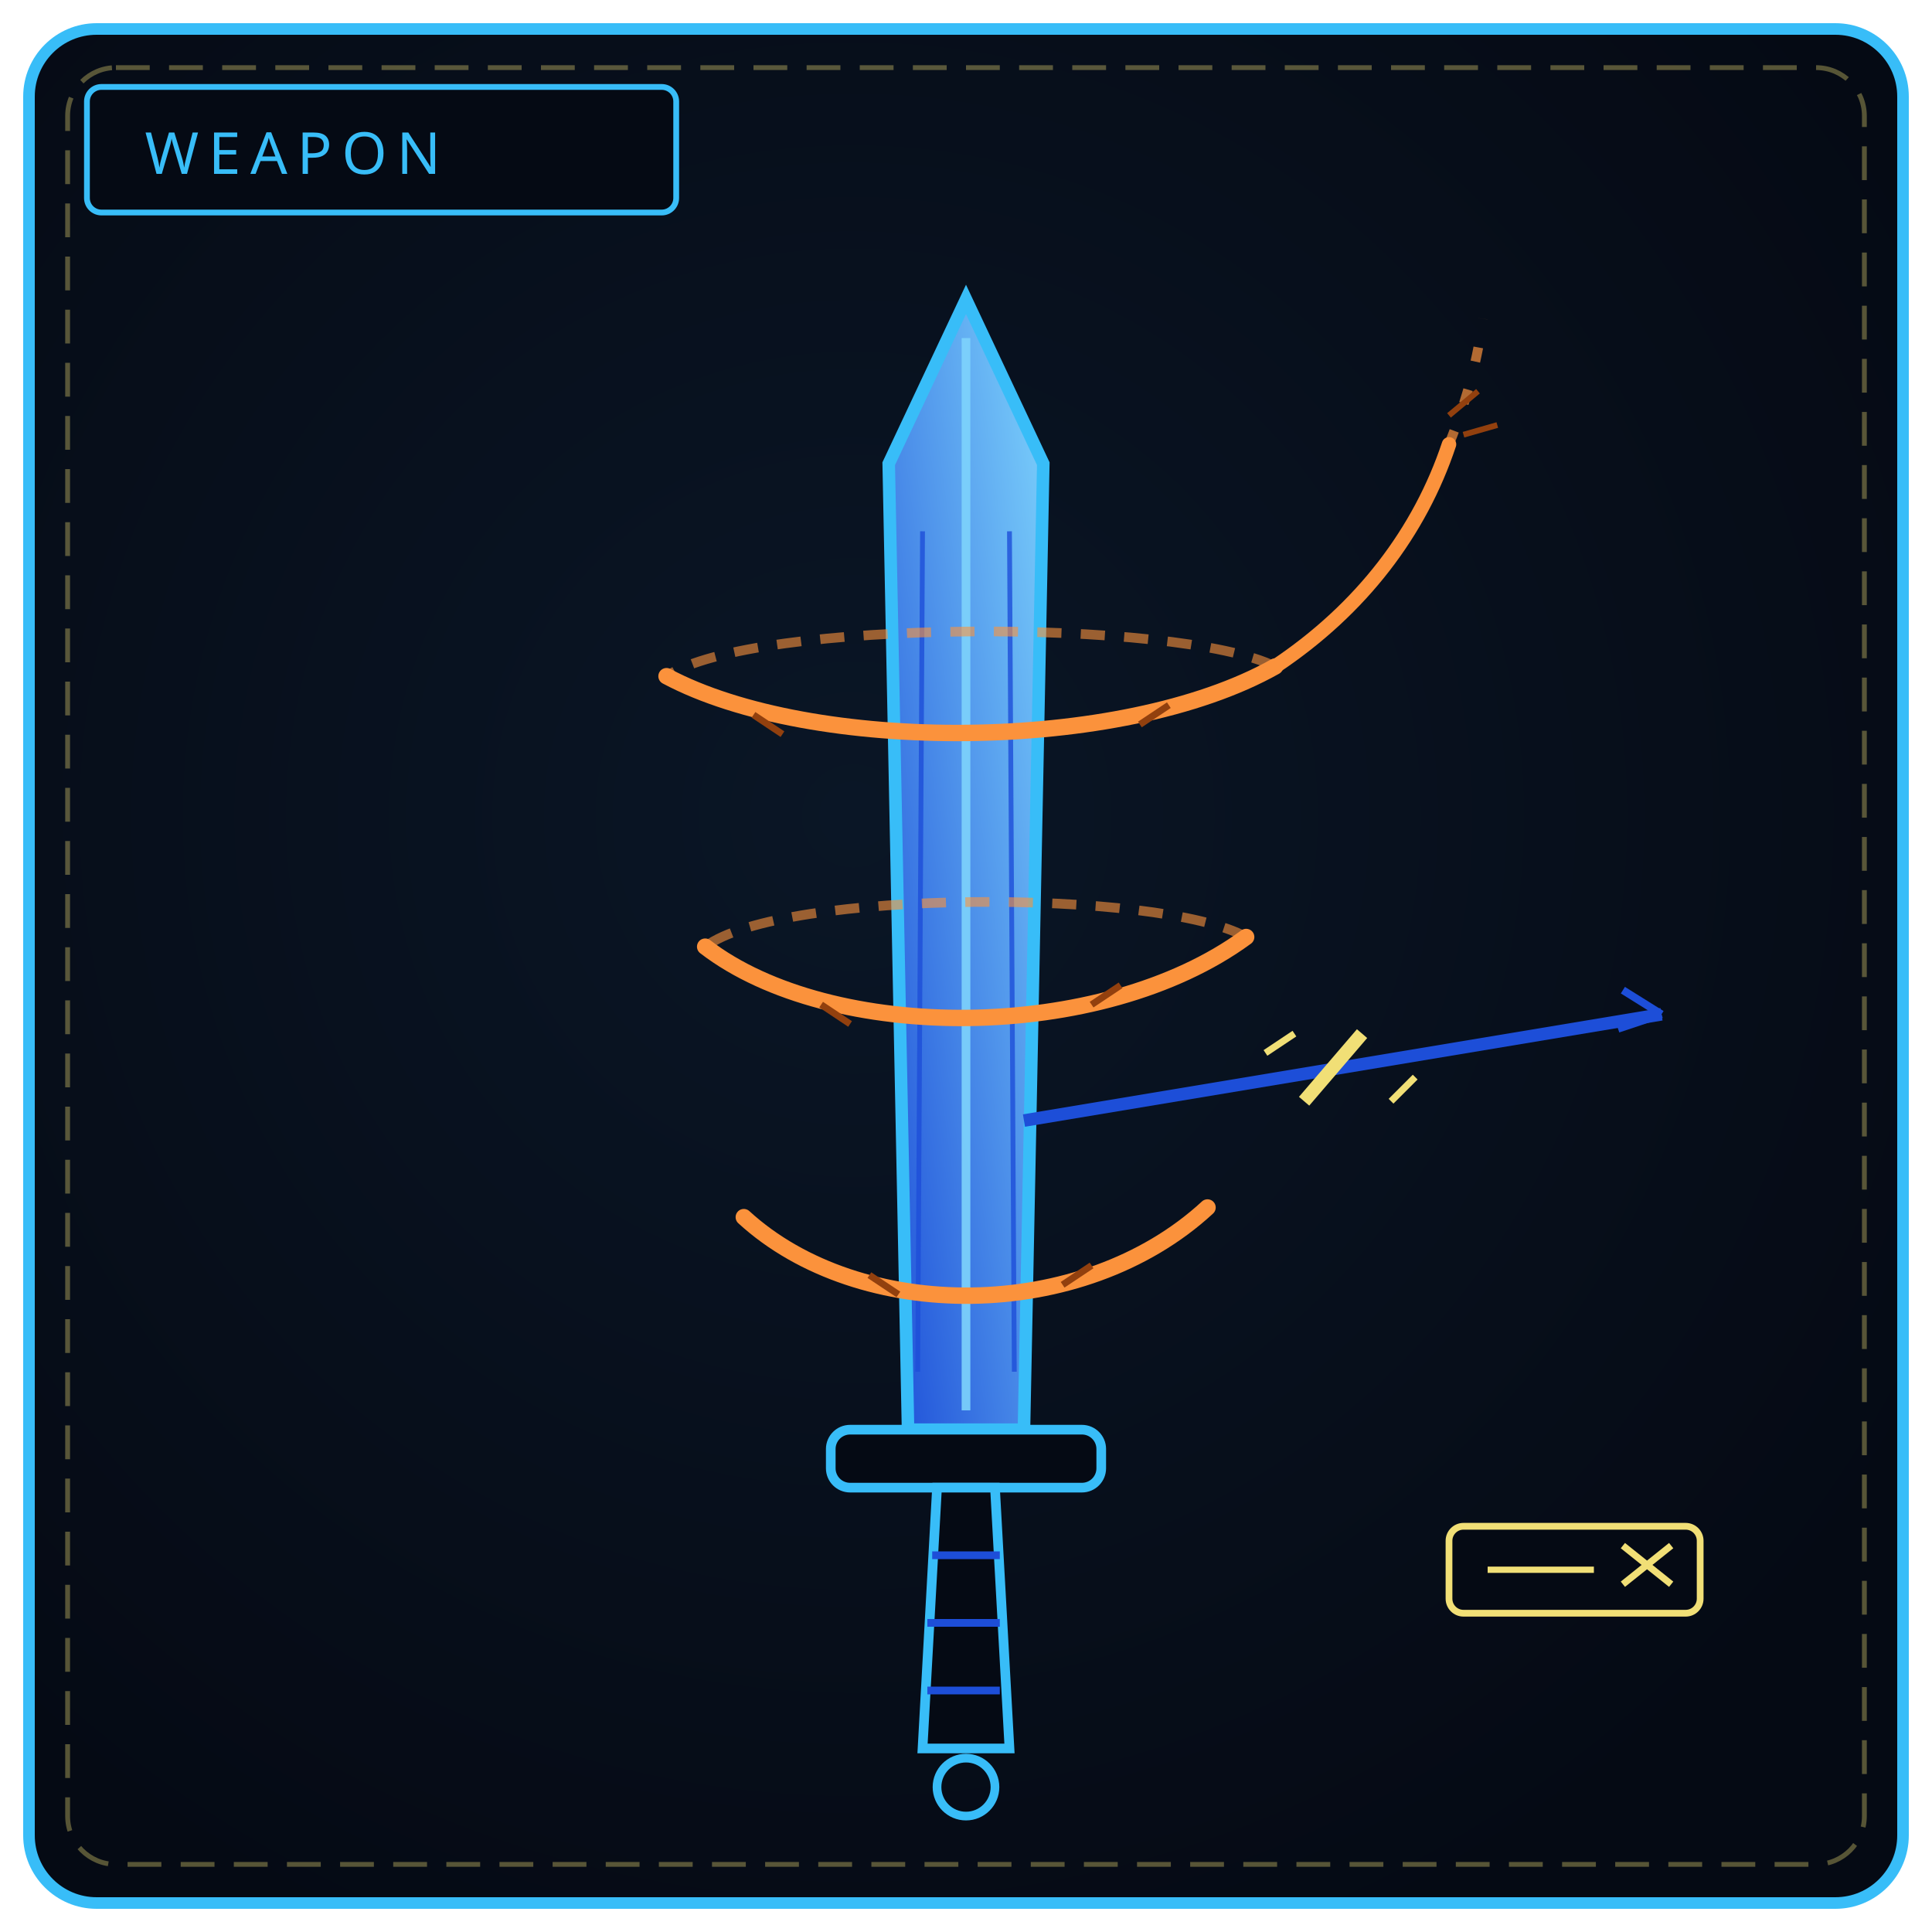
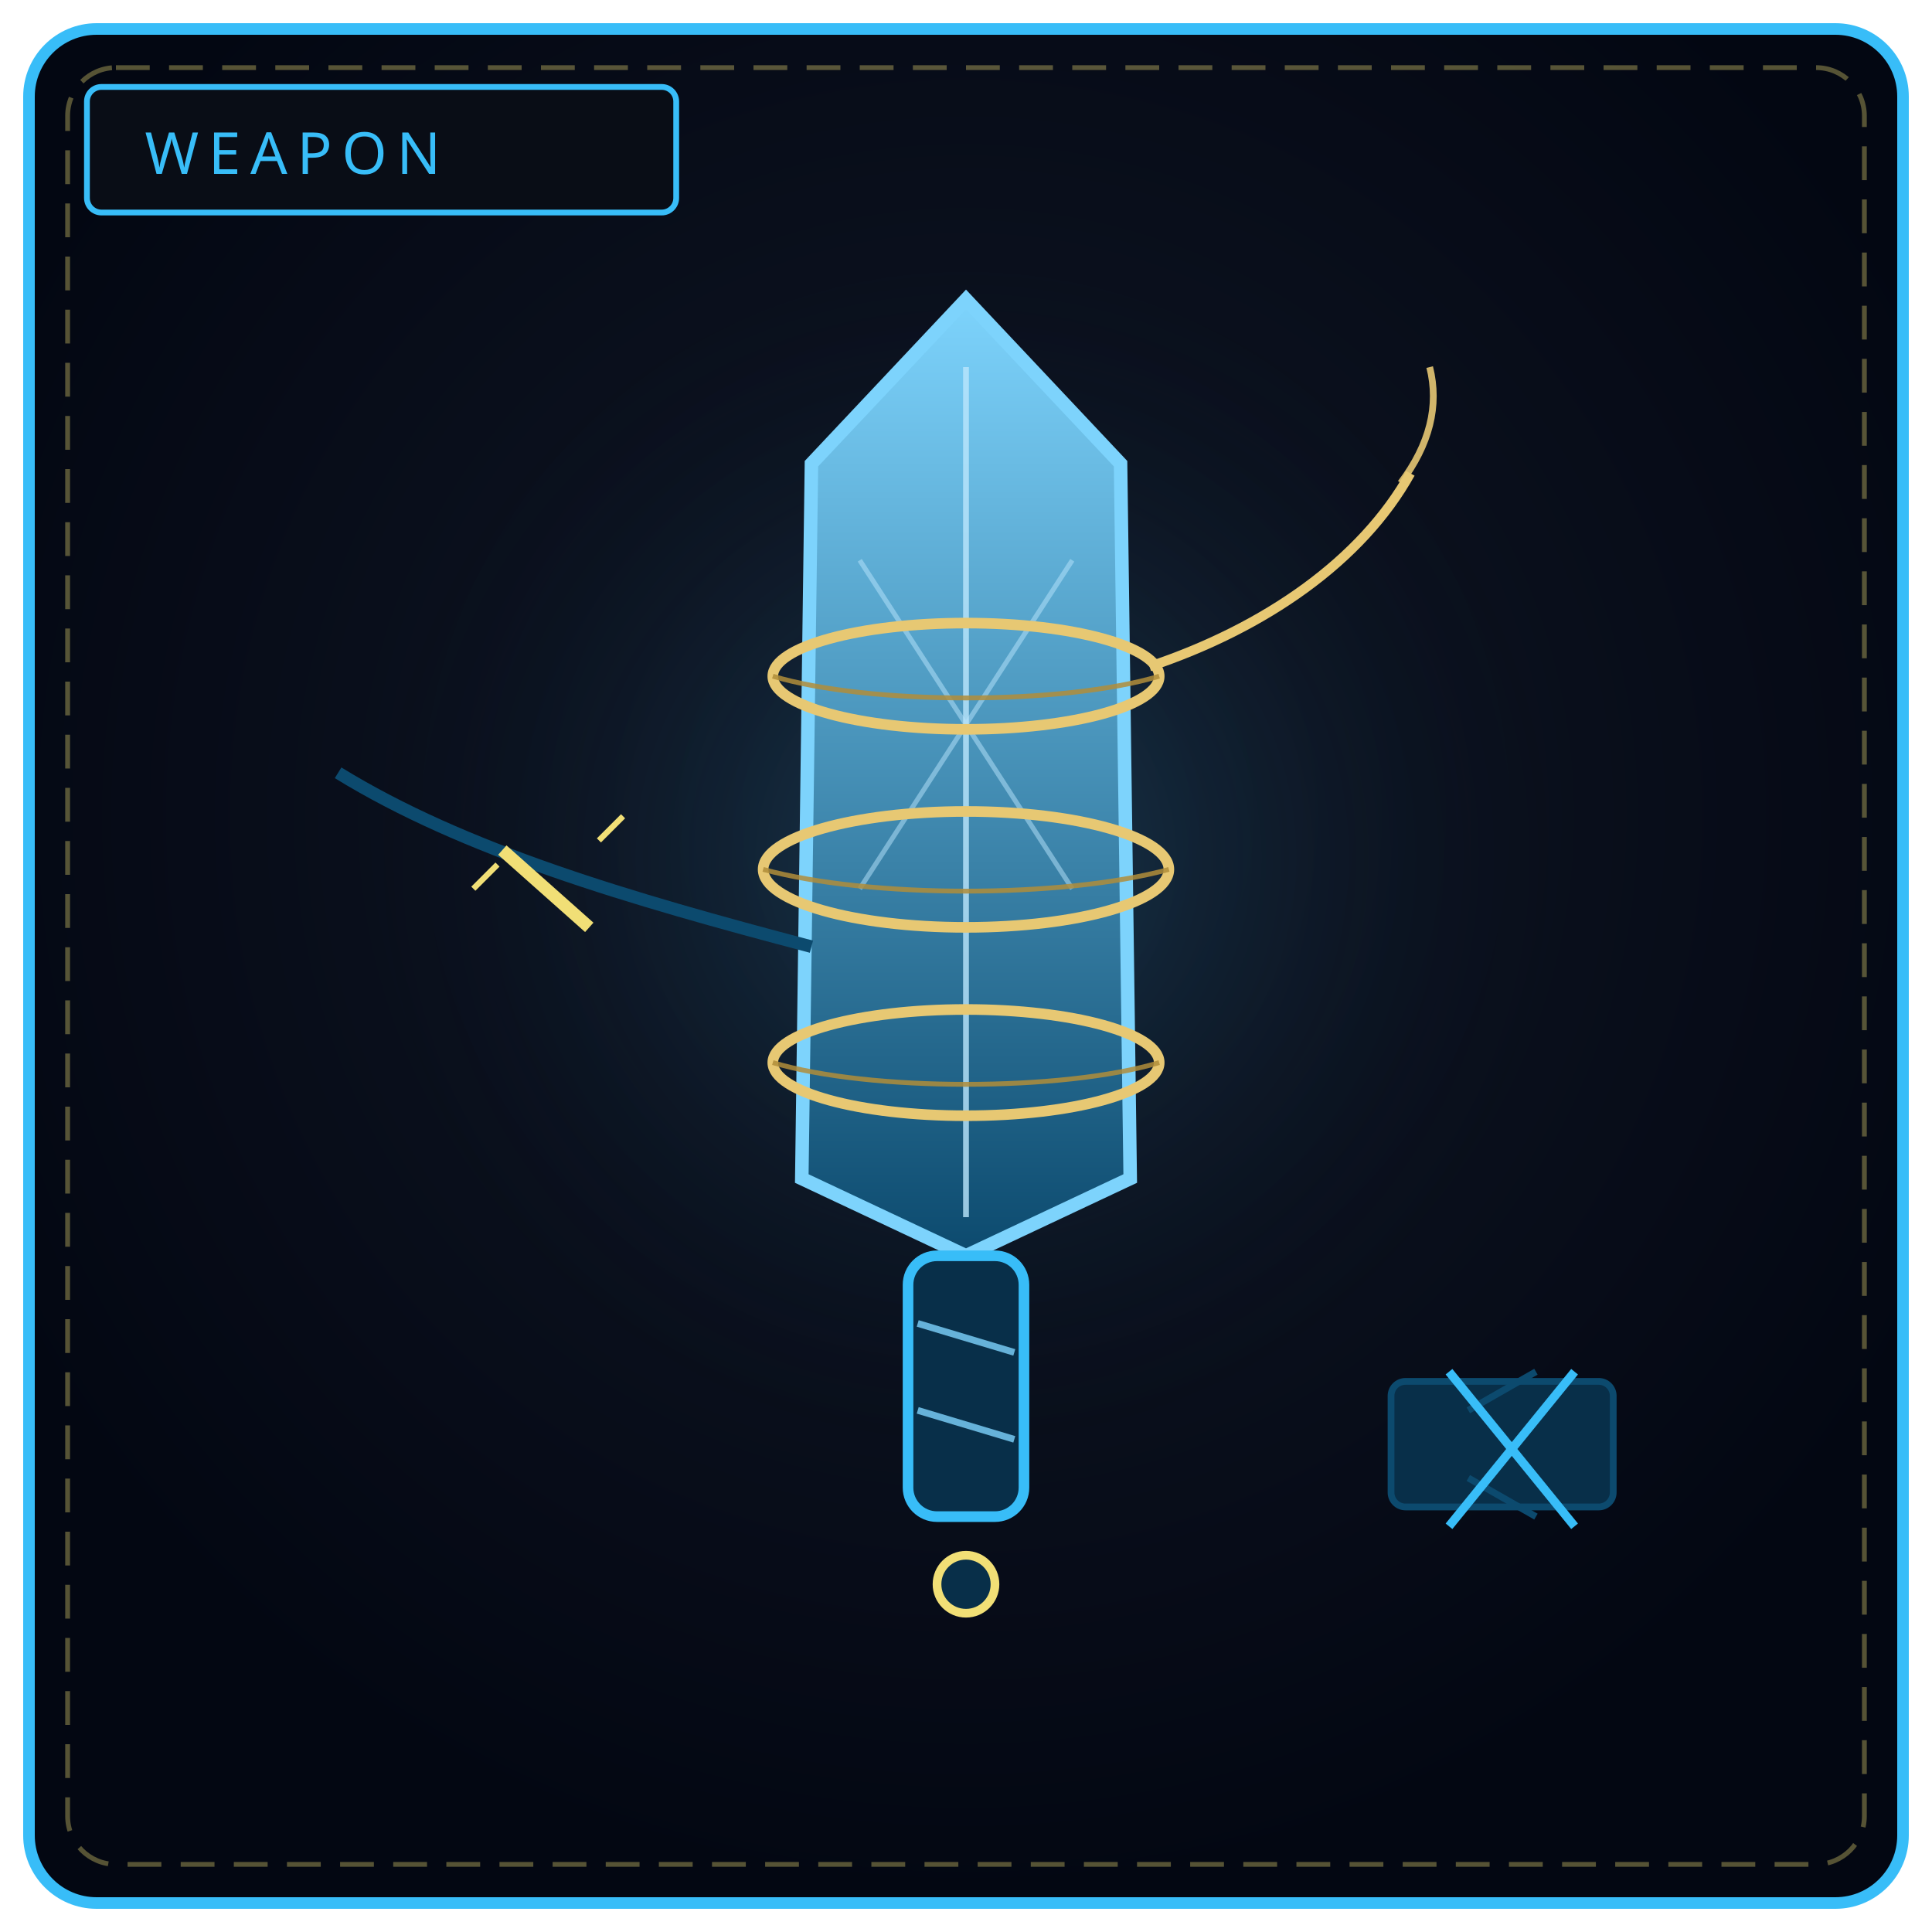
<svg xmlns="http://www.w3.org/2000/svg" viewBox="0 0 400 400" width="100%" height="100%" role="img" aria-label="THE SEVERED REQUIEM">
  <defs>
-     <radialGradient id="bw723" cx="44%" cy="42%" r="66%">
-       <stop offset="0%" stop-color="#0a1626" />
-       <stop offset="100%" stop-color="#050a14" />
+     <radialGradient id="bw723" cx="50%" cy="42%" r="58%">
+       <stop offset="0%" stop-color="#111827" />
+       <stop offset="100%" stop-color="#030712" />
    </radialGradient>
-     <linearGradient id="bl723" x1="0" y1="1" x2="1" y2="0">
-       <stop offset="0" stop-color="#1d4ed8" />
-       <stop offset="1" stop-color="#7dd3fc" />
+     <radialGradient id="gw723" cx="50%" cy="46%" r="50%">
+       <stop offset="0%" stop-color="#38bdf8" stop-opacity=".22" />
+       <stop offset="100%" stop-color="#000" stop-opacity="0" />
+     </radialGradient>
+     <linearGradient id="gs723" x1="0" y1="0" x2="0" y2="1">
+       <stop offset="0" stop-color="#7dd3fc" />
+       <stop offset="1" stop-color="#0c4a6e" />
    </linearGradient>
  </defs>
  <rect x="6" y="6" width="388" height="388" rx="14" fill="url(#bw723)" stroke="#38bdf8" stroke-width="2.4" />
  <rect x="14" y="14" width="372" height="372" rx="10" fill="none" stroke="#f1df76" stroke-width="1" stroke-dasharray="7 4" opacity=".35" />
-   <rect x="18" y="18" width="122" height="26" rx="3" fill="#050a14" stroke="#38bdf8" stroke-width="1.2" />
+   <circle cx="200" cy="188" r="132" fill="url(#gw723)" />
+   <rect x="18" y="18" width="122" height="26" rx="3" fill="#090d16" stroke="#38bdf8" stroke-width="1.2" />
  <text x="30" y="36" fill="#38bdf8" font-family="Impact, Arial Black, sans-serif" font-size="12" letter-spacing="2">WEAPON</text>
-   <path d="M200 62 L 216 96 L 212 296 L 188 296 L 184 96 Z" fill="url(#bl723)" stroke="#38bdf8" stroke-width="2.6" />
-   <path d="M200 70 L 200 292" stroke="#7dd3fc" stroke-width="1.8" opacity=".9" />
-   <path d="M191 110 L 190 284 M209 110 L 210 284" stroke="#1d4ed8" stroke-width="1" opacity=".8" />
-   <path d="M138 140 C 168 156, 232 156, 264 138" fill="none" stroke="#fb923c" stroke-width="3.4" stroke-linecap="round" />
-   <path d="M264 138 C 244 128, 156 128, 138 140" fill="none" stroke="#fb923c" stroke-width="2" stroke-dasharray="5 4" opacity=".6" />
-   <path d="M146 196 C 172 216, 228 216, 258 194" fill="none" stroke="#fb923c" stroke-width="3.4" stroke-linecap="round" />
-   <path d="M258 194 C 240 184, 162 184, 146 196" fill="none" stroke="#fb923c" stroke-width="2" stroke-dasharray="5 4" opacity=".6" />
-   <path d="M154 252 C 178 274, 224 274, 250 250" fill="none" stroke="#fb923c" stroke-width="3.4" stroke-linecap="round" />
-   <path d="M156 148 l 6 4 M170 208 l 6 4 M180 264 l 6 4 M242 146 l -6 4 M232 204 l -6 4 M226 262 l -6 4" stroke="#92400e" stroke-width="1.4" />
-   <path d="M264 138 C 282 126, 294 110, 300 92" fill="none" stroke="#fb923c" stroke-width="3" stroke-linecap="round" />
-   <path d="M300 92 C 304 82, 306 74, 307 66" fill="none" stroke="#fb923c" stroke-width="2" stroke-dasharray="3 6" opacity=".7" />
-   <path d="M303 90 l 7 -2 M300 86 l 6 -5" stroke="#92400e" stroke-width="1.2" />
-   <path d="M212 232 L 344 210" stroke="#1d4ed8" stroke-width="2.6" />
-   <path d="M270 228 L 282 214" stroke="#f1df76" stroke-width="2.8" />
-   <path d="M262 218 l 6 -4 M288 228 l 5 -5" stroke="#f1df76" stroke-width="1.4" />
-   <path d="M344 210 l -8 -5 M344 210 l -9 3" stroke="#1d4ed8" stroke-width="1.6" />
-   <rect x="300" y="316" width="52" height="18" rx="3" fill="#050a14" stroke="#f1df76" stroke-width="1.4" />
-   <path d="M308 325 h22" stroke="#f1df76" stroke-width="1.3" />
-   <path d="M336 320 l 10 8 M346 320 l -10 8" stroke="#f1df76" stroke-width="1.4" />
-   <rect x="172" y="296" width="56" height="12" rx="4" fill="#050a14" stroke="#38bdf8" stroke-width="2" />
-   <path d="M194 308 L 191 362 L 209 362 L 206 308 Z" fill="#050a14" stroke="#38bdf8" stroke-width="2" />
-   <path d="M193 322 h14 M192 336 h15 M192 350 h15" stroke="#1d4ed8" stroke-width="1.6" />
-   <circle cx="200" cy="370" r="6" fill="none" stroke="#38bdf8" stroke-width="1.8" />
+   <path d="M200 62 L 232 96 L 234 244 L 200 260 L 166 244 L 168 96 Z" fill="url(#gs723)" stroke="#7dd3fc" stroke-width="2.8" />
+   <path d="M200 76 V 252" stroke="#bae6fd" stroke-width="1.2" opacity=".8" />
+   <path d="M178 116 L 222 184 M222 116 L 178 184" stroke="#bae6fd" stroke-width="1" opacity=".5" />
+   <g fill="none" stroke="#e7c873" stroke-width="2.2">
+     <ellipse cx="200" cy="140" rx="40" ry="11" />
+     <ellipse cx="200" cy="180" rx="42" ry="12" />
+     <ellipse cx="200" cy="220" rx="40" ry="11" />
+   </g>
+   <g fill="none" stroke="#b08d3a" stroke-width="1" opacity=".85">
+     <path d="M160 140 C 180 146 220 146 240 140 M158 180 C 180 186 220 186 242 180 M160 220 C 180 226 220 226 240 220" />
+   </g>
+   <path d="M238 138 C 262 130 282 116 292 98" fill="none" stroke="#e7c873" stroke-width="2" stroke-dasharray="1 0" />
+   <path d="M290 100 c 6 -8 8 -16 6 -24" fill="none" stroke="#e7c873" stroke-width="1.4" opacity=".9" />
+   <path d="M168 196 C 130 186 96 176 70 160" fill="none" stroke="#0c4a6e" stroke-width="2.6" />
+   <path d="M104 176 l 18 16" stroke="#f1df76" stroke-width="2.6" />
+   <path d="M98 184 l 5 -5 M124 174 l 5 -5" stroke="#f1df76" stroke-width="1.2" />
+   <rect x="288" y="286" width="46" height="26" rx="3" fill="#082f49" stroke="#0c4a6e" stroke-width="1.4" />
+   <path d="M304 292 l 14 -8 M304 306 l 14 8" stroke="#0c4a6e" stroke-width="1.4" />
+   <path d="M300 284 L 326 316 M326 284 L 300 316" stroke="#38bdf8" stroke-width="1.8" />
+   <rect x="188" y="260" width="24" height="54" rx="6" fill="#082f49" stroke="#38bdf8" stroke-width="2.2" />
+   <path d="M190 274 L 210 280 M190 292 L 210 298" stroke="#7dd3fc" stroke-width="1.4" opacity=".8" />
+   <circle cx="200" cy="328" r="6" fill="#082f49" stroke="#f1df76" stroke-width="1.8" />
</svg>
